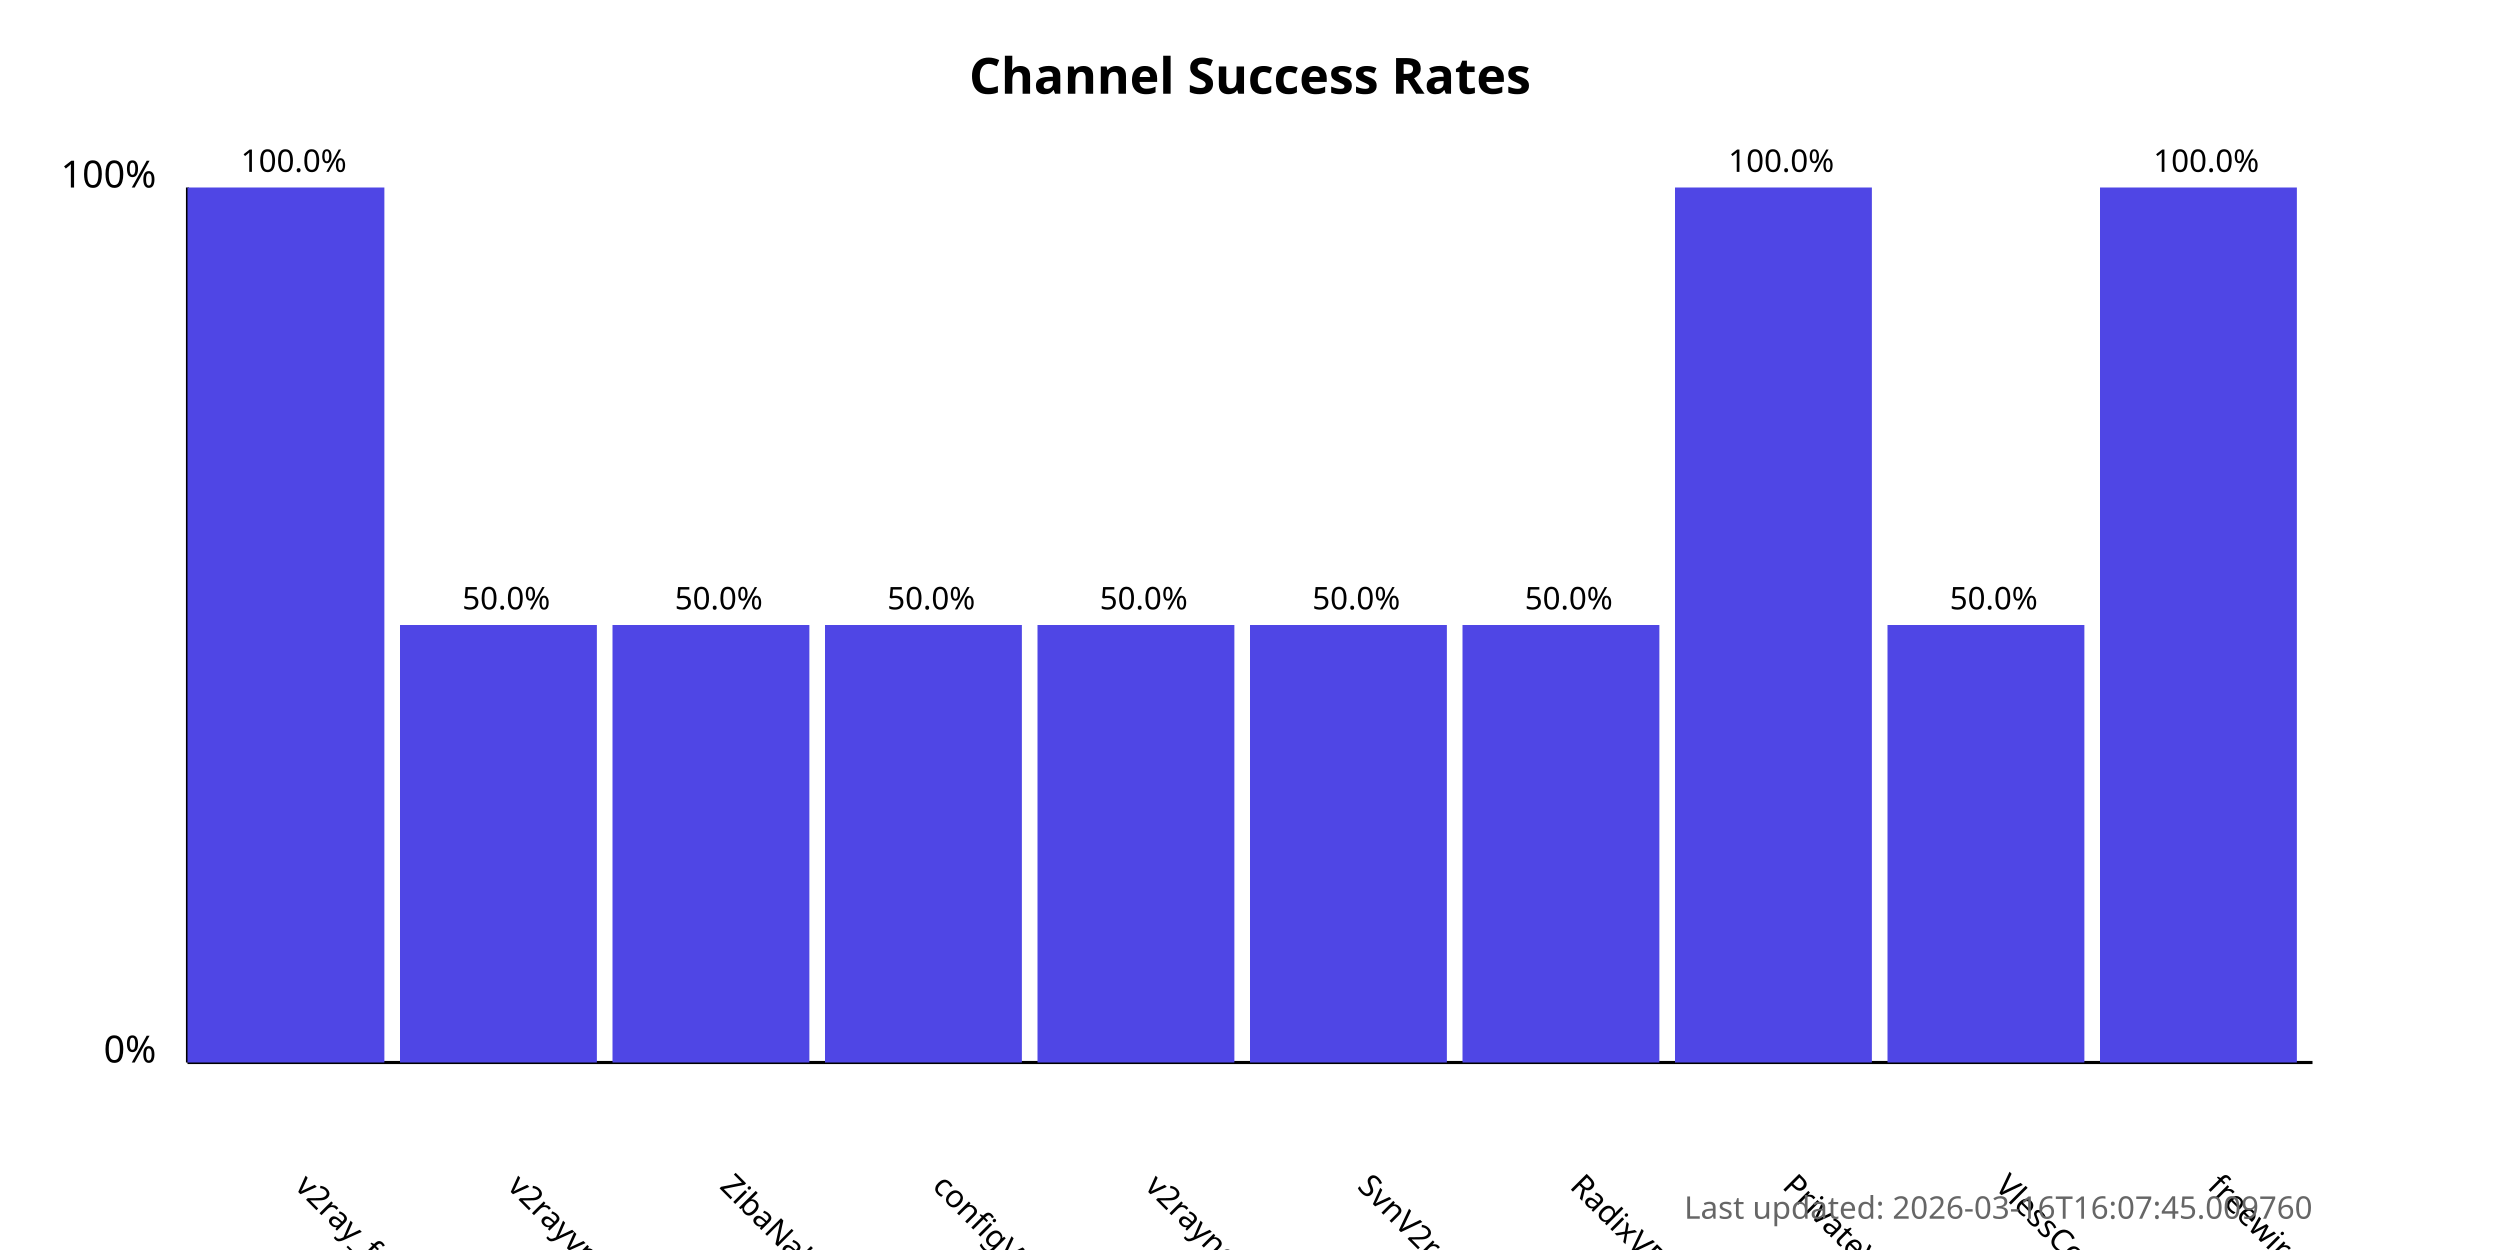
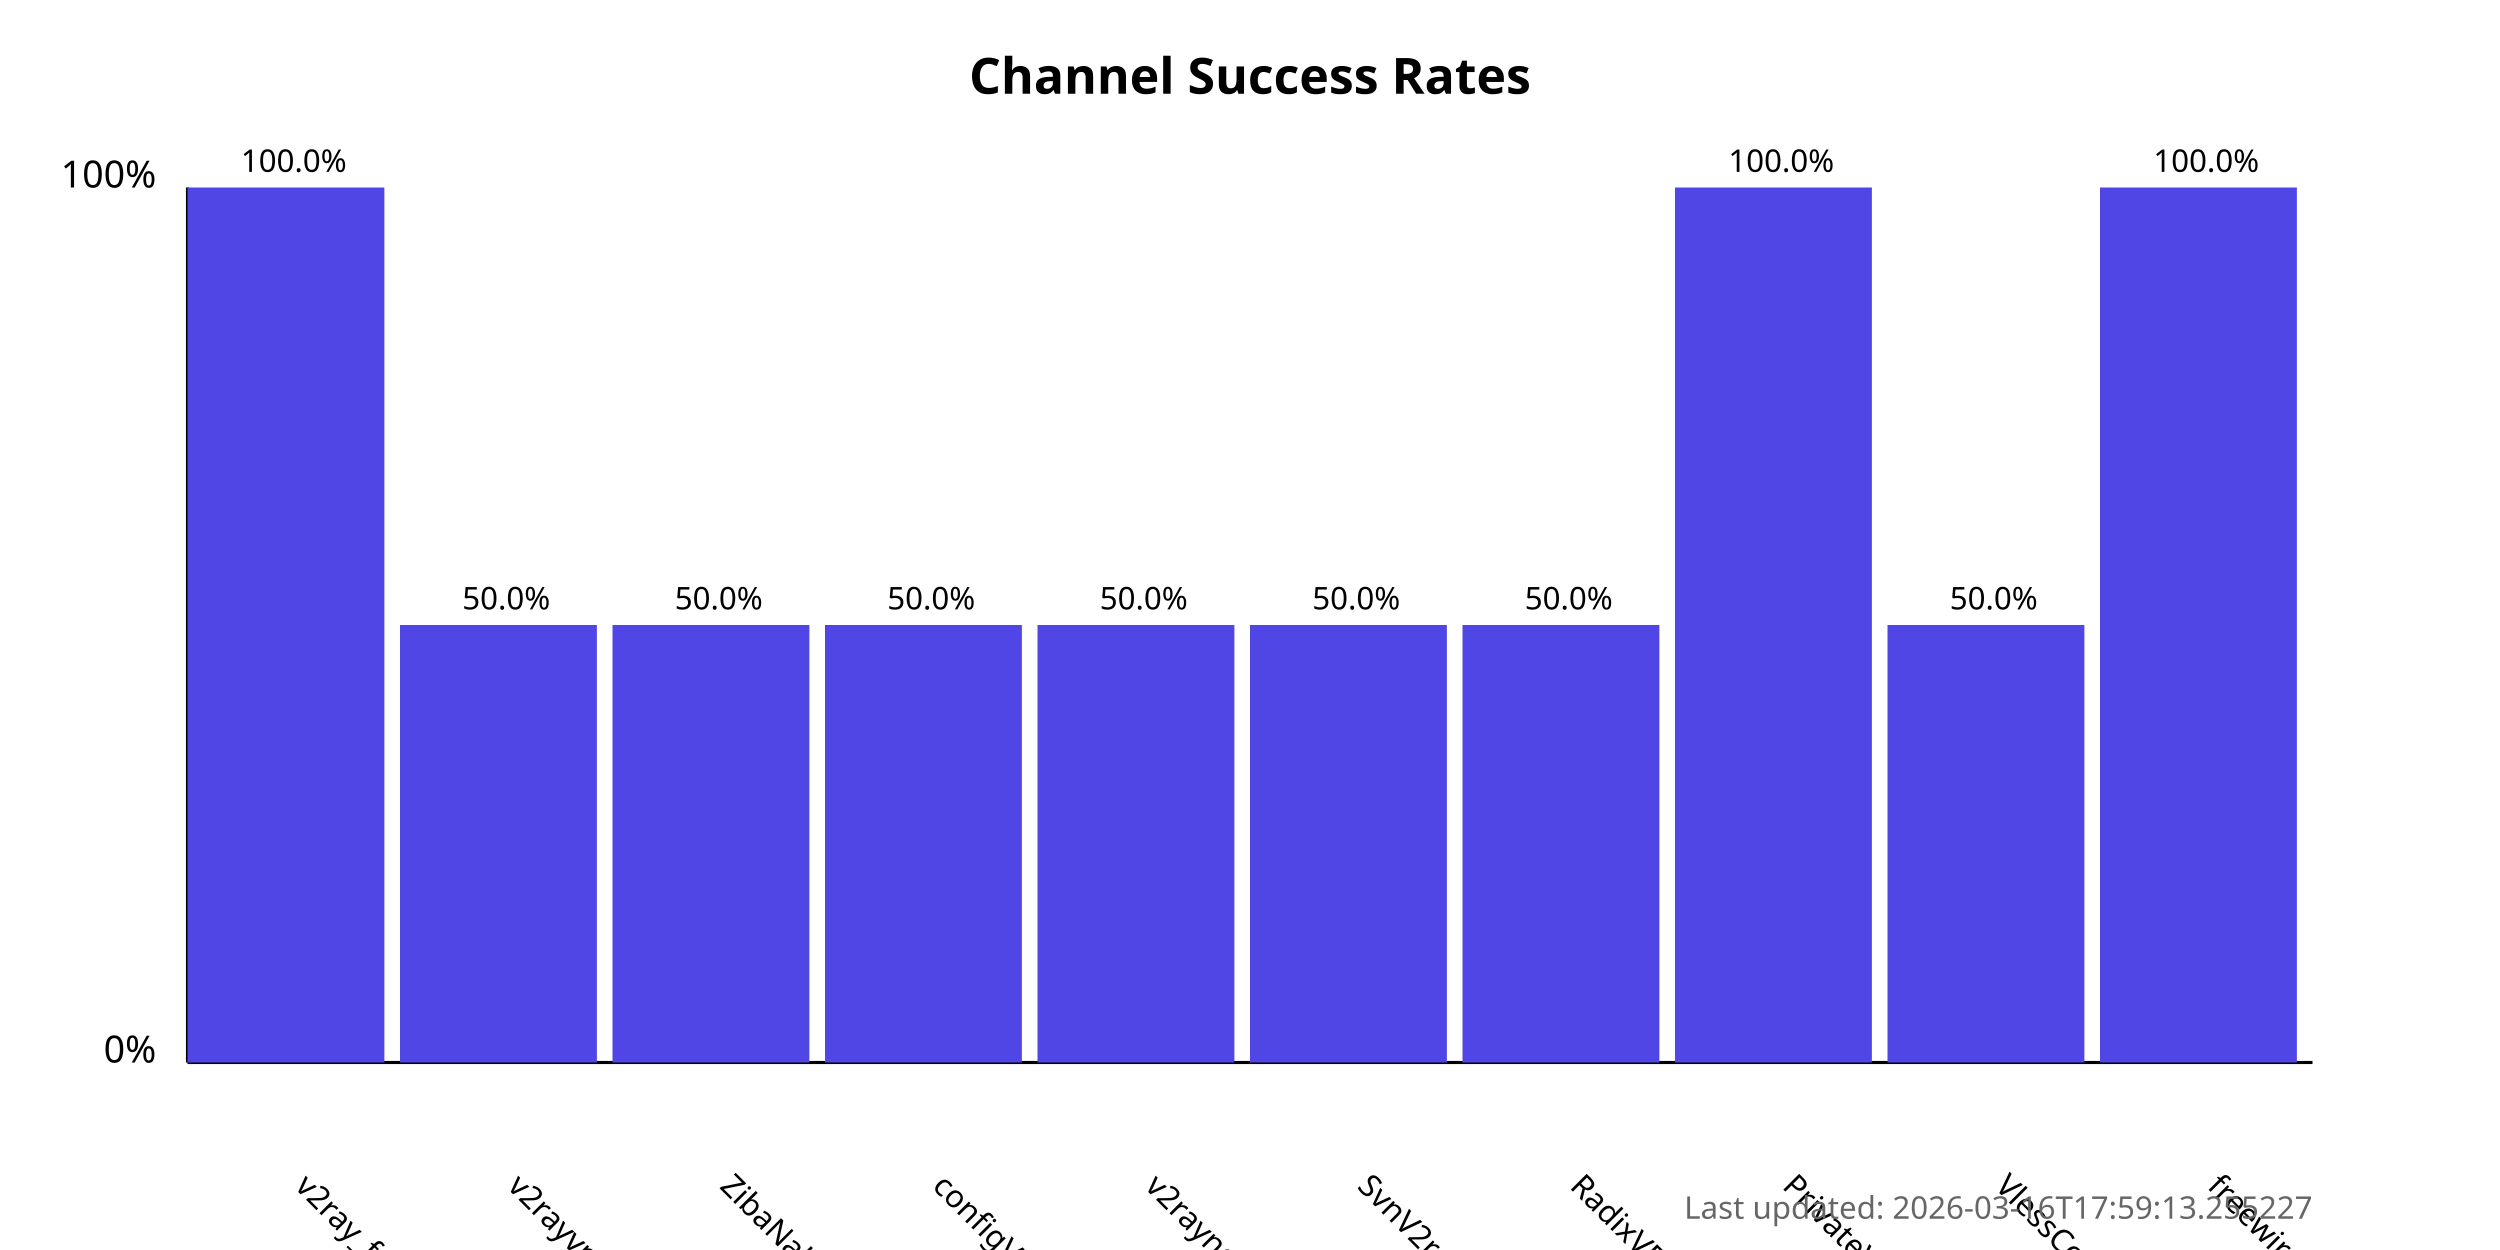
<svg xmlns="http://www.w3.org/2000/svg" width="800" height="400">
  <style>
            .chart-title { font: bold 16px sans-serif; }
            .axis-label { font: 12px sans-serif; }
            .tick-label { font: 10px sans-serif; }
            .bar { fill: #4f46e5; }
            .bar:hover { fill: #6366f1; }
            .timestamp { font: 10px sans-serif; fill: #666; }
        </style>
  <text x="400.0" y="30" text-anchor="middle" class="chart-title">
            Channel Success Rates
        </text>
  <line x1="60" y1="340" x2="60" y2="60" stroke="black" stroke-width="1" />
  <line x1="60" y1="340" x2="740" y2="340" stroke="black" stroke-width="1" />
  <text x="50" y="340" text-anchor="end" class="axis-label">0%</text>
  <text x="50" y="60" text-anchor="end" class="axis-label">100%</text>
  <g>
    <rect x="60" y="60.0" width="63.0" height="280.0" class="bar" />
    <text x="94.0" y="380" transform="rotate(45, 94.0, 380)" text-anchor="start" class="tick-label">
                v2ray_free_conf
            </text>
    <text x="94.0" y="55.0" text-anchor="middle" class="tick-label">
                100.0%
            </text>
  </g>
  <g>
    <rect x="128.0" y="200.0" width="63.0" height="140.0" class="bar" />
    <text x="162.0" y="380" transform="rotate(45, 162.0, 380)" text-anchor="start" class="tick-label">
                v2rayvpno
            </text>
    <text x="162.0" y="195.0" text-anchor="middle" class="tick-label">
                50.0%
            </text>
  </g>
  <g>
    <rect x="196.0" y="200.0" width="63.0" height="140.0" class="bar" />
    <text x="230.0" y="380" transform="rotate(45, 230.0, 380)" text-anchor="start" class="tick-label">
                ZibaNabz
            </text>
    <text x="230.0" y="195.0" text-anchor="middle" class="tick-label">
                50.0%
            </text>
  </g>
  <g>
    <rect x="264.0" y="200.0" width="63.0" height="140.0" class="bar" />
    <text x="298.0" y="380" transform="rotate(45, 298.0, 380)" text-anchor="start" class="tick-label">
                configV2rayForFree
            </text>
    <text x="298.0" y="195.0" text-anchor="middle" class="tick-label">
                50.0%
            </text>
  </g>
  <g>
    <rect x="332.0" y="200.0" width="63.0" height="140.0" class="bar" />
    <text x="366.0" y="380" transform="rotate(45, 366.0, 380)" text-anchor="start" class="tick-label">
                v2rayngvpn
            </text>
    <text x="366.0" y="195.0" text-anchor="middle" class="tick-label">
                50.0%
            </text>
  </g>
  <g>
    <rect x="400.0" y="200.0" width="63.0" height="140.0" class="bar" />
    <text x="434.0" y="380" transform="rotate(45, 434.0, 380)" text-anchor="start" class="tick-label">
                SvnV2ray
            </text>
    <text x="434.0" y="195.0" text-anchor="middle" class="tick-label">
                50.0%
            </text>
  </g>
  <g>
    <rect x="468.0" y="200.0" width="63.0" height="140.0" class="bar" />
    <text x="502.0" y="380" transform="rotate(45, 502.0, 380)" text-anchor="start" class="tick-label">
                RadixVPN
            </text>
    <text x="502.0" y="195.0" text-anchor="middle" class="tick-label">
                50.0%
            </text>
  </g>
  <g>
    <rect x="536.0" y="60.0" width="63.0" height="280.0" class="bar" />
    <text x="570.0" y="380" transform="rotate(45, 570.0, 380)" text-anchor="start" class="tick-label">
                PrivateVPNs
            </text>
    <text x="570.0" y="55.0" text-anchor="middle" class="tick-label">
                100.0%
            </text>
  </g>
  <g>
    <rect x="604.0" y="200.0" width="63.0" height="140.0" class="bar" />
    <text x="638.0" y="380" transform="rotate(45, 638.0, 380)" text-anchor="start" class="tick-label">
                VlessConfig
            </text>
    <text x="638.0" y="195.0" text-anchor="middle" class="tick-label">
                50.0%
            </text>
  </g>
  <g>
    <rect x="672.0" y="60.0" width="63.0" height="280.0" class="bar" />
    <text x="706.0" y="380" transform="rotate(45, 706.0, 380)" text-anchor="start" class="tick-label">
                freewireguard
            </text>
    <text x="706.0" y="55.0" text-anchor="middle" class="tick-label">
                100.0%
            </text>
  </g>
  <text x="740" y="390" text-anchor="end" class="timestamp">
-             Last updated: 2026-03-16T16:07:45.009760
+             Last updated: 2026-03-16T17:59:13.255227
        </text>
</svg>
